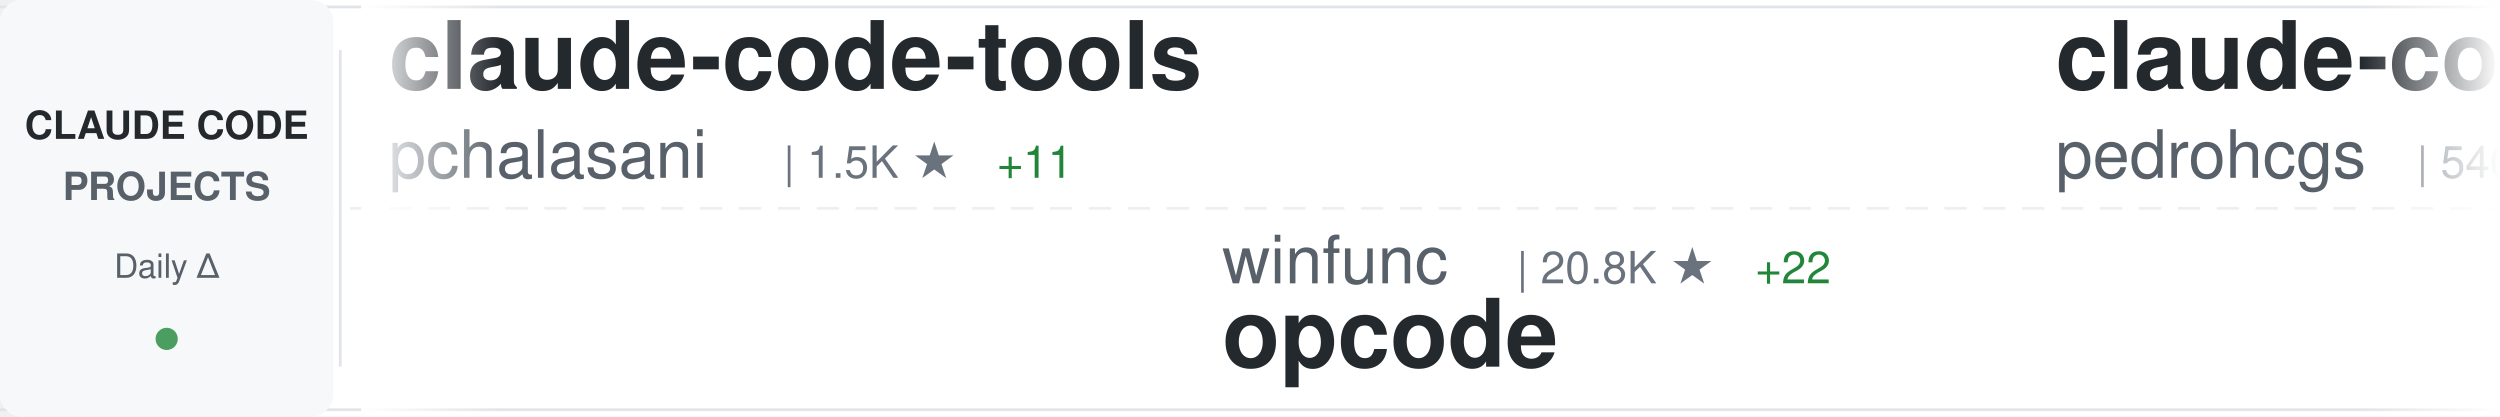
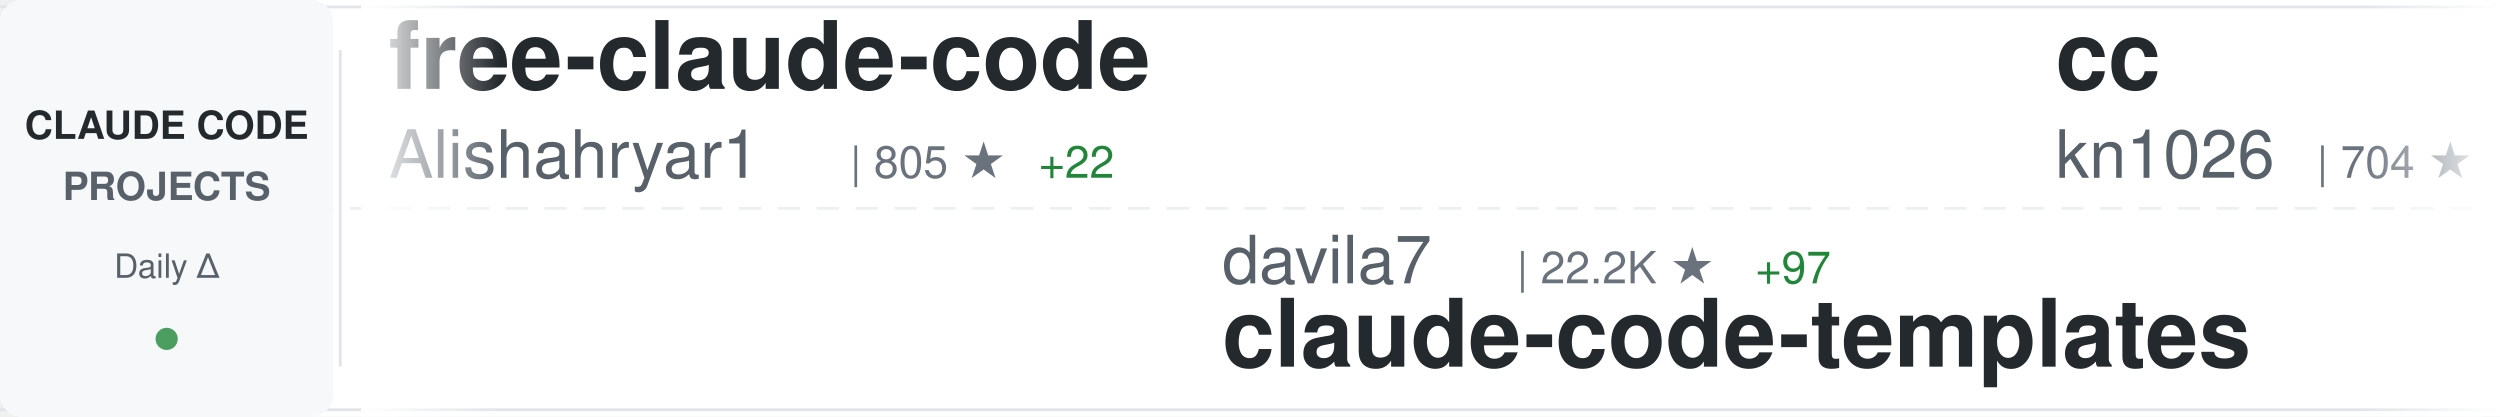
<svg xmlns="http://www.w3.org/2000/svg" width="900" height="150">
  <defs>
    <linearGradient id="awesomeLeftFade" x1="0%" y1="0%" x2="100%" y2="0%">
      <stop offset="0%" style="stop-color:#ffffff;stop-opacity:1" />
      <stop offset="100%" style="stop-color:#ffffff;stop-opacity:0" />
    </linearGradient>
    <linearGradient id="awesomeRightFade" x1="0%" y1="0%" x2="100%" y2="0%">
      <stop offset="0%" style="stop-color:#ffffff;stop-opacity:0" />
      <stop offset="100%" style="stop-color:#ffffff;stop-opacity:1" />
    </linearGradient>
  </defs>
  <rect width="900" height="150" fill="#ffffff" rx="8" />
  <rect x="0" y="2" width="900" height="1" fill="#e1e4e8" />
  <rect x="0" y="147" width="900" height="1" fill="#e1e4e8" />
  <line x1="0" y1="75" x2="900" y2="75" stroke="#e1e4e8" stroke-width="1" stroke-dasharray="8 6" opacity="0.6" />
  <rect x="0" y="0" width="120" height="150" fill="#f6f8fa" rx="8" />
  <text x="60" y="50" font-family="-apple-system, BlinkMacSystemFont, 'Segoe UI', Helvetica, Arial, sans-serif" font-size="14" font-weight="600" fill="#24292e" text-anchor="middle">CLAUDE CODE</text>
  <text x="60" y="72" font-family="-apple-system, BlinkMacSystemFont, 'Segoe UI', Helvetica, Arial, sans-serif" font-size="14" font-weight="600" fill="#586069" text-anchor="middle">PROJECTS</text>
  <text x="60" y="100" font-family="-apple-system, BlinkMacSystemFont, 'Segoe UI', Helvetica, Arial, sans-serif" font-size="12" font-weight="500" fill="#586069" text-anchor="middle">Daily Δ</text>
  <circle cx="60" cy="122" r="4" fill="#22863a" opacity="0.8" />
  <rect x="122" y="18" width="1" height="114" fill="#e1e4e8" />
  <clipPath id="awesomeTickerClip">
    <rect x="130" y="0" width="770" height="150" />
  </clipPath>
  <g clip-path="url(#awesomeTickerClip)">
    <g id="awesomeTickerItems">
      <animateTransform attributeName="transform" attributeType="XML" type="translate" from="0 0" to="-3000 0" dur="54s" repeatCount="indefinite" />
      <g transform="translate(0, 0)">
-         <text x="140" y="32" font-family="-apple-system, BlinkMacSystemFont, 'Segoe UI', Helvetica, Arial, sans-serif" font-size="34" font-weight="600" fill="#24292e">claude-code-tools</text>
-         <text x="140" y="64" font-family="-apple-system, BlinkMacSystemFont, 'Segoe UI', Helvetica, Arial, sans-serif" font-size="24" font-weight="400" fill="#586069">pchalasani</text>
-         <text x="282" y="64" font-family="-apple-system, BlinkMacSystemFont, 'Segoe UI', Helvetica, Arial, sans-serif" font-size="16" font-weight="500" fill="#6a737d">| 1.5K ★</text>
-         <text x="359" y="64" font-family="-apple-system, BlinkMacSystemFont, 'Segoe UI', Helvetica, Arial, sans-serif" font-size="16" font-weight="500" fill="#22863a"> +11</text>
+         <text x="140" y="32" font-family="-apple-system, BlinkMacSystemFont, 'Segoe UI', Helvetica, Arial, sans-serif" font-size="34" font-weight="600" fill="#24292e">free-claude-code</text>
+         <text x="140" y="64" font-family="-apple-system, BlinkMacSystemFont, 'Segoe UI', Helvetica, Arial, sans-serif" font-size="24" font-weight="400" fill="#586069">Alishahryar1</text>
+         <text x="306" y="64" font-family="-apple-system, BlinkMacSystemFont, 'Segoe UI', Helvetica, Arial, sans-serif" font-size="16" font-weight="500" fill="#6a737d">| 805 ★</text>
+         <text x="374" y="64" font-family="-apple-system, BlinkMacSystemFont, 'Segoe UI', Helvetica, Arial, sans-serif" font-size="16" font-weight="500" fill="#22863a"> +22</text>
      </g>
      <g transform="translate(300, 0)">
-         <text x="140" y="102" font-family="-apple-system, BlinkMacSystemFont, 'Segoe UI', Helvetica, Arial, sans-serif" font-size="24" font-weight="400" fill="#586069">winfunc</text>
-         <text x="246" y="102" font-family="-apple-system, BlinkMacSystemFont, 'Segoe UI', Helvetica, Arial, sans-serif" font-size="16" font-weight="500" fill="#6a737d">| 20.8K ★</text>
-         <text x="332" y="102" font-family="-apple-system, BlinkMacSystemFont, 'Segoe UI', Helvetica, Arial, sans-serif" font-size="16" font-weight="500" fill="#22863a"> +22</text>
-         <text x="140" y="132" font-family="-apple-system, BlinkMacSystemFont, 'Segoe UI', Helvetica, Arial, sans-serif" font-size="34" font-weight="600" fill="#24292e">opcode</text>
+         <text x="140" y="102" font-family="-apple-system, BlinkMacSystemFont, 'Segoe UI', Helvetica, Arial, sans-serif" font-size="24" font-weight="400" fill="#586069">davila7</text>
+         <text x="246" y="102" font-family="-apple-system, BlinkMacSystemFont, 'Segoe UI', Helvetica, Arial, sans-serif" font-size="16" font-weight="500" fill="#6a737d">| 22.2K ★</text>
+         <text x="332" y="102" font-family="-apple-system, BlinkMacSystemFont, 'Segoe UI', Helvetica, Arial, sans-serif" font-size="16" font-weight="500" fill="#22863a"> +97</text>
+         <text x="140" y="132" font-family="-apple-system, BlinkMacSystemFont, 'Segoe UI', Helvetica, Arial, sans-serif" font-size="34" font-weight="600" fill="#24292e">claude-code-templates</text>
      </g>
      <g transform="translate(600, 0)">
-         <text x="140" y="32" font-family="-apple-system, BlinkMacSystemFont, 'Segoe UI', Helvetica, Arial, sans-serif" font-size="34" font-weight="600" fill="#24292e">claude-code-my-workflow</text>
-         <text x="140" y="64" font-family="-apple-system, BlinkMacSystemFont, 'Segoe UI', Helvetica, Arial, sans-serif" font-size="24" font-weight="400" fill="#586069">pedrohcgs</text>
-         <text x="270" y="64" font-family="-apple-system, BlinkMacSystemFont, 'Segoe UI', Helvetica, Arial, sans-serif" font-size="16" font-weight="500" fill="#6a737d">| 540 ★</text>
-         <text x="338" y="64" font-family="-apple-system, BlinkMacSystemFont, 'Segoe UI', Helvetica, Arial, sans-serif" font-size="16" font-weight="500" fill="#22863a"> +11</text>
+         <text x="140" y="32" font-family="-apple-system, BlinkMacSystemFont, 'Segoe UI', Helvetica, Arial, sans-serif" font-size="34" font-weight="600" fill="#24292e">cc</text>
+         <text x="140" y="64" font-family="-apple-system, BlinkMacSystemFont, 'Segoe UI', Helvetica, Arial, sans-serif" font-size="24" font-weight="400" fill="#586069">kn1026</text>
+         <text x="234" y="64" font-family="-apple-system, BlinkMacSystemFont, 'Segoe UI', Helvetica, Arial, sans-serif" font-size="16" font-weight="500" fill="#6a737d">| 704 ★</text>
      </g>
      <g transform="translate(900, 0)">
-         <text x="140" y="102" font-family="-apple-system, BlinkMacSystemFont, 'Segoe UI', Helvetica, Arial, sans-serif" font-size="24" font-weight="400" fill="#586069">ding113</text>
-         <text x="246" y="102" font-family="-apple-system, BlinkMacSystemFont, 'Segoe UI', Helvetica, Arial, sans-serif" font-size="16" font-weight="500" fill="#6a737d">| 1.6K ★</text>
-         <text x="323" y="102" font-family="-apple-system, BlinkMacSystemFont, 'Segoe UI', Helvetica, Arial, sans-serif" font-size="16" font-weight="500" fill="#22863a"> +20</text>
-         <text x="140" y="132" font-family="-apple-system, BlinkMacSystemFont, 'Segoe UI', Helvetica, Arial, sans-serif" font-size="34" font-weight="600" fill="#24292e">claude-code-hub</text>
+         <text x="140" y="102" font-family="-apple-system, BlinkMacSystemFont, 'Segoe UI', Helvetica, Arial, sans-serif" font-size="24" font-weight="400" fill="#586069">farion1231</text>
+         <text x="282" y="102" font-family="-apple-system, BlinkMacSystemFont, 'Segoe UI', Helvetica, Arial, sans-serif" font-size="16" font-weight="500" fill="#6a737d">| 24.2K ★</text>
+         <text x="368" y="102" font-family="-apple-system, BlinkMacSystemFont, 'Segoe UI', Helvetica, Arial, sans-serif" font-size="16" font-weight="500" fill="#22863a"> +543</text>
+         <text x="140" y="132" font-family="-apple-system, BlinkMacSystemFont, 'Segoe UI', Helvetica, Arial, sans-serif" font-size="34" font-weight="600" fill="#24292e">cc-switch</text>
      </g>
      <g transform="translate(1200, 0)">
-         <text x="140" y="32" font-family="-apple-system, BlinkMacSystemFont, 'Segoe UI', Helvetica, Arial, sans-serif" font-size="34" font-weight="600" fill="#24292e">claude-code-security-rev...</text>
-         <text x="140" y="64" font-family="-apple-system, BlinkMacSystemFont, 'Segoe UI', Helvetica, Arial, sans-serif" font-size="24" font-weight="400" fill="#586069">anthropics</text>
-         <text x="282" y="64" font-family="-apple-system, BlinkMacSystemFont, 'Segoe UI', Helvetica, Arial, sans-serif" font-size="16" font-weight="500" fill="#6a737d">| 3.6K ★</text>
-         <text x="359" y="64" font-family="-apple-system, BlinkMacSystemFont, 'Segoe UI', Helvetica, Arial, sans-serif" font-size="16" font-weight="500" fill="#22863a"> +28</text>
+         <text x="140" y="32" font-family="-apple-system, BlinkMacSystemFont, 'Segoe UI', Helvetica, Arial, sans-serif" font-size="34" font-weight="600" fill="#24292e">openskills</text>
+         <text x="140" y="64" font-family="-apple-system, BlinkMacSystemFont, 'Segoe UI', Helvetica, Arial, sans-serif" font-size="24" font-weight="400" fill="#586069">numman-ali</text>
+         <text x="282" y="64" font-family="-apple-system, BlinkMacSystemFont, 'Segoe UI', Helvetica, Arial, sans-serif" font-size="16" font-weight="500" fill="#6a737d">| 8.8K ★</text>
+         <text x="359" y="64" font-family="-apple-system, BlinkMacSystemFont, 'Segoe UI', Helvetica, Arial, sans-serif" font-size="16" font-weight="500" fill="#22863a"> +38</text>
      </g>
      <g transform="translate(1500, 0)">
-         <text x="140" y="102" font-family="-apple-system, BlinkMacSystemFont, 'Segoe UI', Helvetica, Arial, sans-serif" font-size="24" font-weight="400" fill="#586069">router-for-me</text>
-         <text x="318" y="102" font-family="-apple-system, BlinkMacSystemFont, 'Segoe UI', Helvetica, Arial, sans-serif" font-size="16" font-weight="500" fill="#6a737d">| 13.5K ★</text>
-         <text x="404" y="102" font-family="-apple-system, BlinkMacSystemFont, 'Segoe UI', Helvetica, Arial, sans-serif" font-size="16" font-weight="500" fill="#22863a"> +320</text>
-         <text x="140" y="132" font-family="-apple-system, BlinkMacSystemFont, 'Segoe UI', Helvetica, Arial, sans-serif" font-size="34" font-weight="600" fill="#24292e">CLIProxyAPI</text>
+         <text x="140" y="102" font-family="-apple-system, BlinkMacSystemFont, 'Segoe UI', Helvetica, Arial, sans-serif" font-size="24" font-weight="400" fill="#586069">Pimzino</text>
+         <text x="246" y="102" font-family="-apple-system, BlinkMacSystemFont, 'Segoe UI', Helvetica, Arial, sans-serif" font-size="16" font-weight="500" fill="#6a737d">| 3.5K ★</text>
+         <text x="323" y="102" font-family="-apple-system, BlinkMacSystemFont, 'Segoe UI', Helvetica, Arial, sans-serif" font-size="16" font-weight="500" fill="#22863a"> +7</text>
+         <text x="140" y="132" font-family="-apple-system, BlinkMacSystemFont, 'Segoe UI', Helvetica, Arial, sans-serif" font-size="34" font-weight="600" fill="#24292e">claude-code-spec-workflo...</text>
      </g>
      <g transform="translate(1800, 0)">
-         <text x="140" y="32" font-family="-apple-system, BlinkMacSystemFont, 'Segoe UI', Helvetica, Arial, sans-serif" font-size="34" font-weight="600" fill="#24292e">claude-code-hooks-master...</text>
-         <text x="140" y="64" font-family="-apple-system, BlinkMacSystemFont, 'Segoe UI', Helvetica, Arial, sans-serif" font-size="24" font-weight="400" fill="#586069">disler</text>
-         <text x="234" y="64" font-family="-apple-system, BlinkMacSystemFont, 'Segoe UI', Helvetica, Arial, sans-serif" font-size="16" font-weight="500" fill="#6a737d">| 3.2K ★</text>
-         <text x="311" y="64" font-family="-apple-system, BlinkMacSystemFont, 'Segoe UI', Helvetica, Arial, sans-serif" font-size="16" font-weight="500" fill="#22863a"> +10</text>
+         <text x="140" y="32" font-family="-apple-system, BlinkMacSystemFont, 'Segoe UI', Helvetica, Arial, sans-serif" font-size="34" font-weight="600" fill="#24292e">claude-coder</text>
+         <text x="140" y="64" font-family="-apple-system, BlinkMacSystemFont, 'Segoe UI', Helvetica, Arial, sans-serif" font-size="24" font-weight="400" fill="#586069">kodu-ai</text>
+         <text x="246" y="64" font-family="-apple-system, BlinkMacSystemFont, 'Segoe UI', Helvetica, Arial, sans-serif" font-size="16" font-weight="500" fill="#6a737d">| 5.3K ★</text>
      </g>
      <g transform="translate(2100, 0)">
-         <text x="140" y="102" font-family="-apple-system, BlinkMacSystemFont, 'Segoe UI', Helvetica, Arial, sans-serif" font-size="24" font-weight="400" fill="#586069">diet103</text>
-         <text x="246" y="102" font-family="-apple-system, BlinkMacSystemFont, 'Segoe UI', Helvetica, Arial, sans-serif" font-size="16" font-weight="500" fill="#6a737d">| 9.2K ★</text>
-         <text x="323" y="102" font-family="-apple-system, BlinkMacSystemFont, 'Segoe UI', Helvetica, Arial, sans-serif" font-size="16" font-weight="500" fill="#22863a"> +10</text>
-         <text x="140" y="132" font-family="-apple-system, BlinkMacSystemFont, 'Segoe UI', Helvetica, Arial, sans-serif" font-size="34" font-weight="600" fill="#24292e">claude-code-infrastructu...</text>
+         <text x="140" y="102" font-family="-apple-system, BlinkMacSystemFont, 'Segoe UI', Helvetica, Arial, sans-serif" font-size="24" font-weight="400" fill="#586069">OneRedOak</text>
+         <text x="270" y="102" font-family="-apple-system, BlinkMacSystemFont, 'Segoe UI', Helvetica, Arial, sans-serif" font-size="16" font-weight="500" fill="#6a737d">| 3.7K ★</text>
+         <text x="347" y="102" font-family="-apple-system, BlinkMacSystemFont, 'Segoe UI', Helvetica, Arial, sans-serif" font-size="16" font-weight="500" fill="#22863a"> +1</text>
+         <text x="140" y="132" font-family="-apple-system, BlinkMacSystemFont, 'Segoe UI', Helvetica, Arial, sans-serif" font-size="34" font-weight="600" fill="#24292e">claude-code-workflows</text>
      </g>
      <g transform="translate(2400, 0)">
-         <text x="140" y="32" font-family="-apple-system, BlinkMacSystemFont, 'Segoe UI', Helvetica, Arial, sans-serif" font-size="34" font-weight="600" fill="#24292e">claude-code-cheat-sheet</text>
-         <text x="140" y="64" font-family="-apple-system, BlinkMacSystemFont, 'Segoe UI', Helvetica, Arial, sans-serif" font-size="24" font-weight="400" fill="#586069">Njengah</text>
-         <text x="246" y="64" font-family="-apple-system, BlinkMacSystemFont, 'Segoe UI', Helvetica, Arial, sans-serif" font-size="16" font-weight="500" fill="#6a737d">| 1.4K ★</text>
-         <text x="323" y="64" font-family="-apple-system, BlinkMacSystemFont, 'Segoe UI', Helvetica, Arial, sans-serif" font-size="16" font-weight="500" fill="#22863a"> +3</text>
+         <text x="140" y="32" font-family="-apple-system, BlinkMacSystemFont, 'Segoe UI', Helvetica, Arial, sans-serif" font-size="34" font-weight="600" fill="#24292e">claude-code</text>
+         <text x="140" y="64" font-family="-apple-system, BlinkMacSystemFont, 'Segoe UI', Helvetica, Arial, sans-serif" font-size="24" font-weight="400" fill="#586069">anthropics</text>
+         <text x="282" y="64" font-family="-apple-system, BlinkMacSystemFont, 'Segoe UI', Helvetica, Arial, sans-serif" font-size="16" font-weight="500" fill="#6a737d">| 74.3K ★</text>
+         <text x="368" y="64" font-family="-apple-system, BlinkMacSystemFont, 'Segoe UI', Helvetica, Arial, sans-serif" font-size="16" font-weight="500" fill="#22863a"> +537</text>
      </g>
      <g transform="translate(2700, 0)">
-         <text x="140" y="102" font-family="-apple-system, BlinkMacSystemFont, 'Segoe UI', Helvetica, Arial, sans-serif" font-size="24" font-weight="400" fill="#586069">numman-ali</text>
-         <text x="282" y="102" font-family="-apple-system, BlinkMacSystemFont, 'Segoe UI', Helvetica, Arial, sans-serif" font-size="16" font-weight="500" fill="#6a737d">| 8.8K ★</text>
-         <text x="359" y="102" font-family="-apple-system, BlinkMacSystemFont, 'Segoe UI', Helvetica, Arial, sans-serif" font-size="16" font-weight="500" fill="#22863a"> +35</text>
-         <text x="140" y="132" font-family="-apple-system, BlinkMacSystemFont, 'Segoe UI', Helvetica, Arial, sans-serif" font-size="34" font-weight="600" fill="#24292e">openskills</text>
+         <text x="140" y="102" font-family="-apple-system, BlinkMacSystemFont, 'Segoe UI', Helvetica, Arial, sans-serif" font-size="24" font-weight="400" fill="#586069">zebbern</text>
+         <text x="246" y="102" font-family="-apple-system, BlinkMacSystemFont, 'Segoe UI', Helvetica, Arial, sans-serif" font-size="16" font-weight="500" fill="#6a737d">| 3.5K ★</text>
+         <text x="323" y="102" font-family="-apple-system, BlinkMacSystemFont, 'Segoe UI', Helvetica, Arial, sans-serif" font-size="16" font-weight="500" fill="#22863a"> +2</text>
+         <text x="140" y="132" font-family="-apple-system, BlinkMacSystemFont, 'Segoe UI', Helvetica, Arial, sans-serif" font-size="34" font-weight="600" fill="#24292e">claude-code-guide</text>
      </g>
      <g transform="translate(3000, 0)">
-         <text x="140" y="32" font-family="-apple-system, BlinkMacSystemFont, 'Segoe UI', Helvetica, Arial, sans-serif" font-size="34" font-weight="600" fill="#24292e">claude-code-tools</text>
-         <text x="140" y="64" font-family="-apple-system, BlinkMacSystemFont, 'Segoe UI', Helvetica, Arial, sans-serif" font-size="24" font-weight="400" fill="#586069">pchalasani</text>
-         <text x="282" y="64" font-family="-apple-system, BlinkMacSystemFont, 'Segoe UI', Helvetica, Arial, sans-serif" font-size="16" font-weight="500" fill="#6a737d">| 1.5K ★</text>
-         <text x="359" y="64" font-family="-apple-system, BlinkMacSystemFont, 'Segoe UI', Helvetica, Arial, sans-serif" font-size="16" font-weight="500" fill="#22863a"> +11</text>
+         <text x="140" y="32" font-family="-apple-system, BlinkMacSystemFont, 'Segoe UI', Helvetica, Arial, sans-serif" font-size="34" font-weight="600" fill="#24292e">free-claude-code</text>
+         <text x="140" y="64" font-family="-apple-system, BlinkMacSystemFont, 'Segoe UI', Helvetica, Arial, sans-serif" font-size="24" font-weight="400" fill="#586069">Alishahryar1</text>
+         <text x="306" y="64" font-family="-apple-system, BlinkMacSystemFont, 'Segoe UI', Helvetica, Arial, sans-serif" font-size="16" font-weight="500" fill="#6a737d">| 805 ★</text>
+         <text x="374" y="64" font-family="-apple-system, BlinkMacSystemFont, 'Segoe UI', Helvetica, Arial, sans-serif" font-size="16" font-weight="500" fill="#22863a"> +22</text>
      </g>
      <g transform="translate(3300, 0)">
-         <text x="140" y="102" font-family="-apple-system, BlinkMacSystemFont, 'Segoe UI', Helvetica, Arial, sans-serif" font-size="24" font-weight="400" fill="#586069">winfunc</text>
-         <text x="246" y="102" font-family="-apple-system, BlinkMacSystemFont, 'Segoe UI', Helvetica, Arial, sans-serif" font-size="16" font-weight="500" fill="#6a737d">| 20.8K ★</text>
-         <text x="332" y="102" font-family="-apple-system, BlinkMacSystemFont, 'Segoe UI', Helvetica, Arial, sans-serif" font-size="16" font-weight="500" fill="#22863a"> +22</text>
-         <text x="140" y="132" font-family="-apple-system, BlinkMacSystemFont, 'Segoe UI', Helvetica, Arial, sans-serif" font-size="34" font-weight="600" fill="#24292e">opcode</text>
+         <text x="140" y="102" font-family="-apple-system, BlinkMacSystemFont, 'Segoe UI', Helvetica, Arial, sans-serif" font-size="24" font-weight="400" fill="#586069">davila7</text>
+         <text x="246" y="102" font-family="-apple-system, BlinkMacSystemFont, 'Segoe UI', Helvetica, Arial, sans-serif" font-size="16" font-weight="500" fill="#6a737d">| 22.2K ★</text>
+         <text x="332" y="102" font-family="-apple-system, BlinkMacSystemFont, 'Segoe UI', Helvetica, Arial, sans-serif" font-size="16" font-weight="500" fill="#22863a"> +97</text>
+         <text x="140" y="132" font-family="-apple-system, BlinkMacSystemFont, 'Segoe UI', Helvetica, Arial, sans-serif" font-size="34" font-weight="600" fill="#24292e">claude-code-templates</text>
      </g>
      <g transform="translate(3600, 0)">
-         <text x="140" y="32" font-family="-apple-system, BlinkMacSystemFont, 'Segoe UI', Helvetica, Arial, sans-serif" font-size="34" font-weight="600" fill="#24292e">claude-code-my-workflow</text>
-         <text x="140" y="64" font-family="-apple-system, BlinkMacSystemFont, 'Segoe UI', Helvetica, Arial, sans-serif" font-size="24" font-weight="400" fill="#586069">pedrohcgs</text>
-         <text x="270" y="64" font-family="-apple-system, BlinkMacSystemFont, 'Segoe UI', Helvetica, Arial, sans-serif" font-size="16" font-weight="500" fill="#6a737d">| 540 ★</text>
-         <text x="338" y="64" font-family="-apple-system, BlinkMacSystemFont, 'Segoe UI', Helvetica, Arial, sans-serif" font-size="16" font-weight="500" fill="#22863a"> +11</text>
+         <text x="140" y="32" font-family="-apple-system, BlinkMacSystemFont, 'Segoe UI', Helvetica, Arial, sans-serif" font-size="34" font-weight="600" fill="#24292e">cc</text>
+         <text x="140" y="64" font-family="-apple-system, BlinkMacSystemFont, 'Segoe UI', Helvetica, Arial, sans-serif" font-size="24" font-weight="400" fill="#586069">kn1026</text>
+         <text x="234" y="64" font-family="-apple-system, BlinkMacSystemFont, 'Segoe UI', Helvetica, Arial, sans-serif" font-size="16" font-weight="500" fill="#6a737d">| 704 ★</text>
      </g>
      <g transform="translate(3900, 0)">
-         <text x="140" y="102" font-family="-apple-system, BlinkMacSystemFont, 'Segoe UI', Helvetica, Arial, sans-serif" font-size="24" font-weight="400" fill="#586069">ding113</text>
-         <text x="246" y="102" font-family="-apple-system, BlinkMacSystemFont, 'Segoe UI', Helvetica, Arial, sans-serif" font-size="16" font-weight="500" fill="#6a737d">| 1.6K ★</text>
-         <text x="323" y="102" font-family="-apple-system, BlinkMacSystemFont, 'Segoe UI', Helvetica, Arial, sans-serif" font-size="16" font-weight="500" fill="#22863a"> +20</text>
-         <text x="140" y="132" font-family="-apple-system, BlinkMacSystemFont, 'Segoe UI', Helvetica, Arial, sans-serif" font-size="34" font-weight="600" fill="#24292e">claude-code-hub</text>
+         <text x="140" y="102" font-family="-apple-system, BlinkMacSystemFont, 'Segoe UI', Helvetica, Arial, sans-serif" font-size="24" font-weight="400" fill="#586069">farion1231</text>
+         <text x="282" y="102" font-family="-apple-system, BlinkMacSystemFont, 'Segoe UI', Helvetica, Arial, sans-serif" font-size="16" font-weight="500" fill="#6a737d">| 24.2K ★</text>
+         <text x="368" y="102" font-family="-apple-system, BlinkMacSystemFont, 'Segoe UI', Helvetica, Arial, sans-serif" font-size="16" font-weight="500" fill="#22863a"> +543</text>
+         <text x="140" y="132" font-family="-apple-system, BlinkMacSystemFont, 'Segoe UI', Helvetica, Arial, sans-serif" font-size="34" font-weight="600" fill="#24292e">cc-switch</text>
      </g>
    </g>
  </g>
  <rect x="130" y="0" width="50" height="150" fill="url(#awesomeLeftFade)" />
  <rect x="850" y="0" width="50" height="150" fill="url(#awesomeRightFade)" />
</svg>
